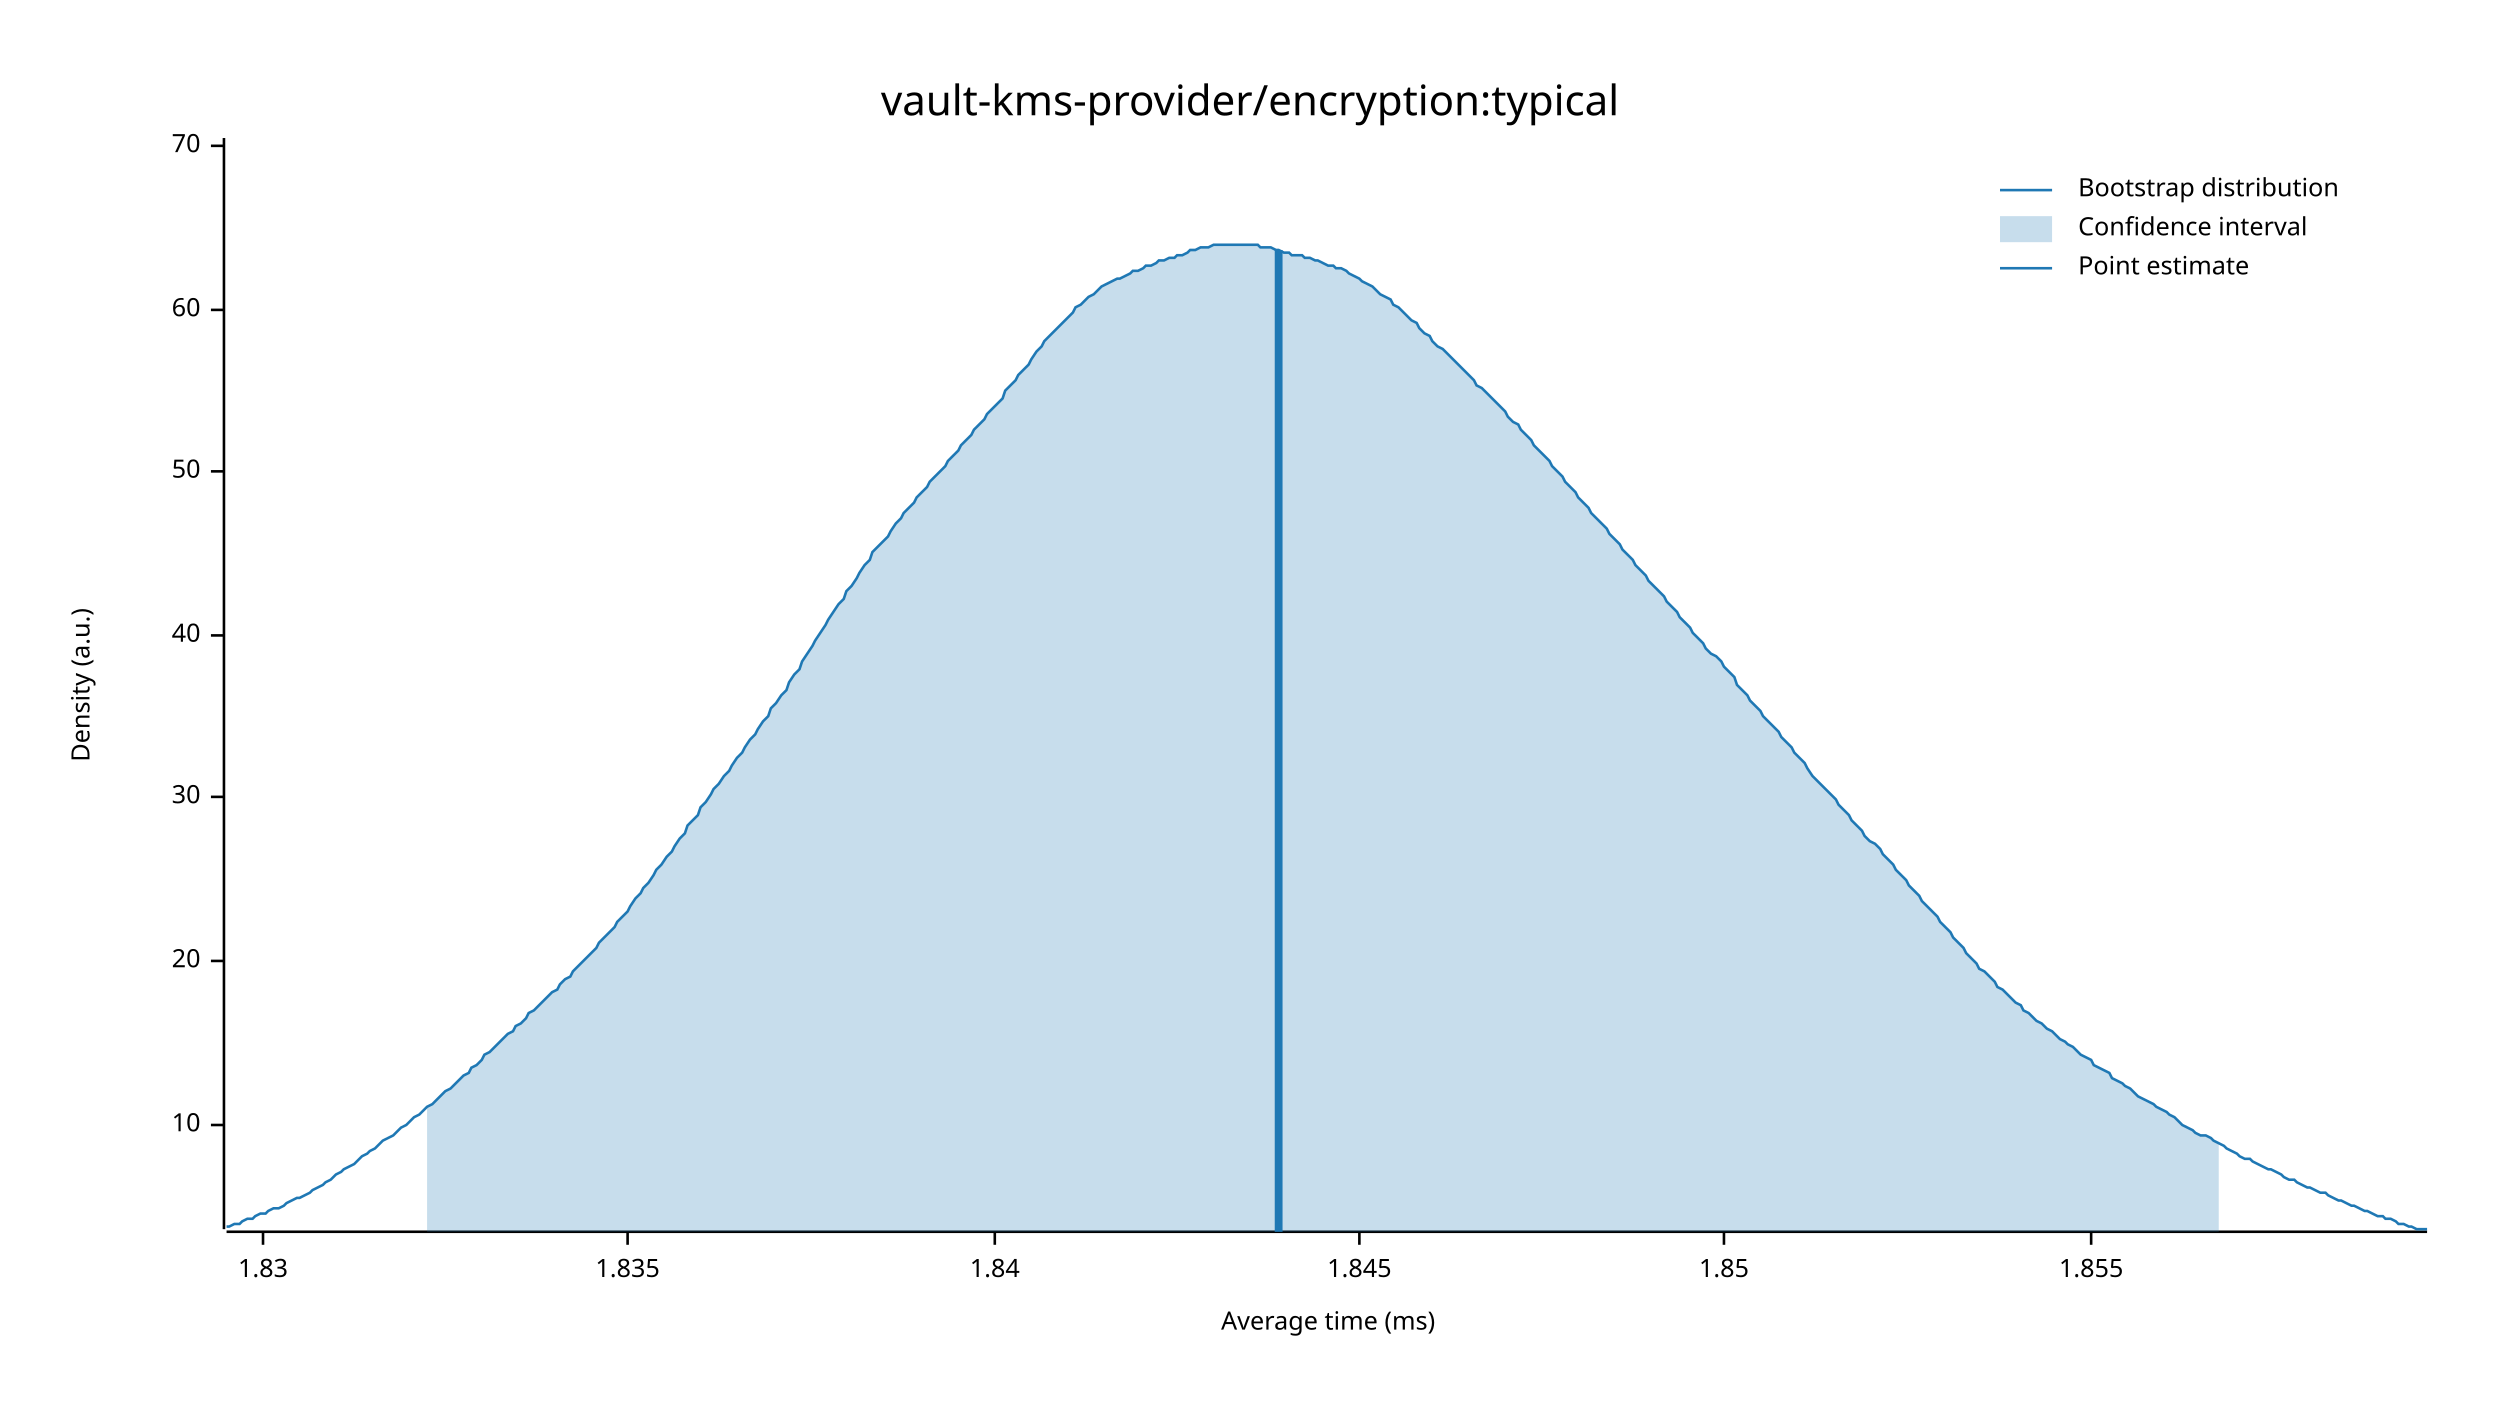
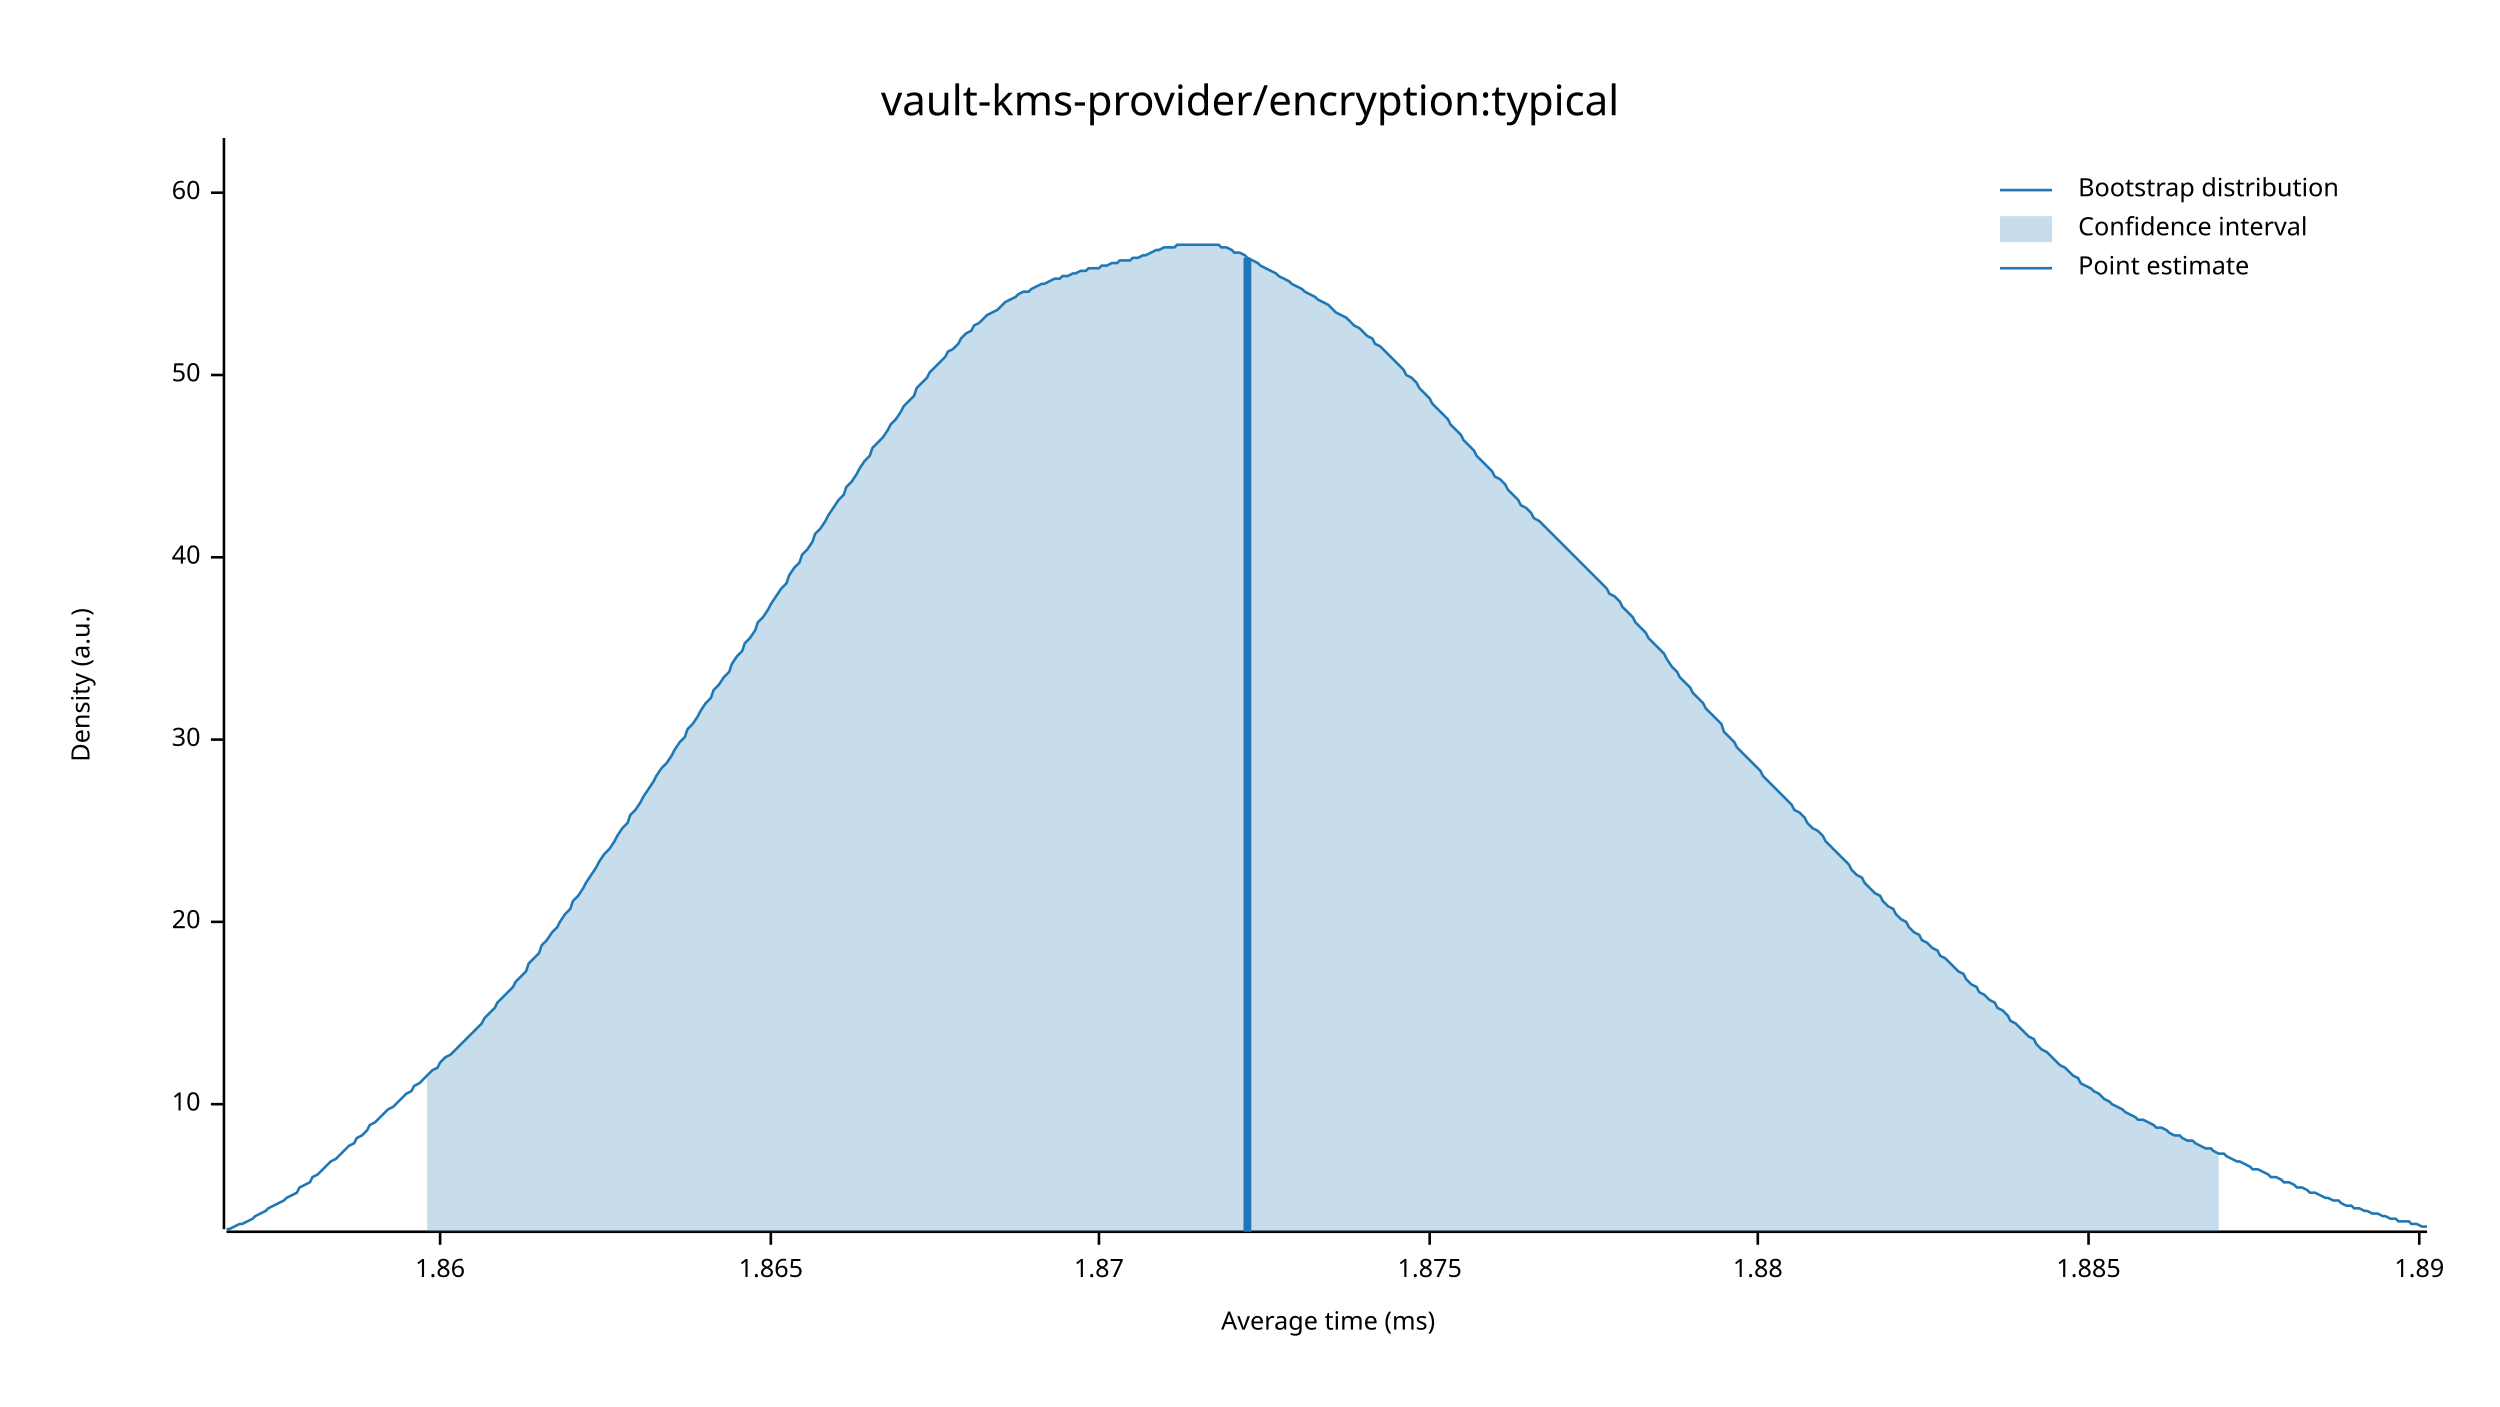
<svg xmlns="http://www.w3.org/2000/svg" width="960" height="540" viewBox="0 0 960 540">
  <text x="480" y="32" dy="0.76em" text-anchor="middle" font-family="sans-serif" font-size="16.129" opacity="1" fill="#000000">
vault-kms-provider/encryption:typical
</text>
  <text x="27" y="263" dy="0.76em" text-anchor="middle" font-family="sans-serif" font-size="9.677" opacity="1" fill="#000000" transform="rotate(270, 27, 263)">
Density (a.u.)
</text>
  <text x="510" y="513" dy="-0.5ex" text-anchor="middle" font-family="sans-serif" font-size="9.677" opacity="1" fill="#000000">
Average time (ms)
</text>
  <polyline fill="none" opacity="1" stroke="#000000" stroke-width="1" points="86,53 86,472 " />
-   <text x="77" y="432" dy="0.5ex" text-anchor="end" font-family="sans-serif" font-size="9.677" opacity="1" fill="#000000">
+   <text x="77" y="424" dy="0.5ex" text-anchor="end" font-family="sans-serif" font-size="9.677" opacity="1" fill="#000000">
10
</text>
-   <polyline fill="none" opacity="1" stroke="#000000" stroke-width="1" points="81,432 86,432 " />
-   <text x="77" y="369" dy="0.5ex" text-anchor="end" font-family="sans-serif" font-size="9.677" opacity="1" fill="#000000">
+   <polyline fill="none" opacity="1" stroke="#000000" stroke-width="1" points="81,424 86,424 " />
+   <text x="77" y="354" dy="0.5ex" text-anchor="end" font-family="sans-serif" font-size="9.677" opacity="1" fill="#000000">
20
</text>
-   <polyline fill="none" opacity="1" stroke="#000000" stroke-width="1" points="81,369 86,369 " />
-   <text x="77" y="306" dy="0.5ex" text-anchor="end" font-family="sans-serif" font-size="9.677" opacity="1" fill="#000000">
+   <polyline fill="none" opacity="1" stroke="#000000" stroke-width="1" points="81,354 86,354 " />
+   <text x="77" y="284" dy="0.5ex" text-anchor="end" font-family="sans-serif" font-size="9.677" opacity="1" fill="#000000">
30
</text>
-   <polyline fill="none" opacity="1" stroke="#000000" stroke-width="1" points="81,306 86,306 " />
-   <text x="77" y="244" dy="0.5ex" text-anchor="end" font-family="sans-serif" font-size="9.677" opacity="1" fill="#000000">
+   <polyline fill="none" opacity="1" stroke="#000000" stroke-width="1" points="81,284 86,284 " />
+   <text x="77" y="214" dy="0.5ex" text-anchor="end" font-family="sans-serif" font-size="9.677" opacity="1" fill="#000000">
40
</text>
-   <polyline fill="none" opacity="1" stroke="#000000" stroke-width="1" points="81,244 86,244 " />
-   <text x="77" y="181" dy="0.5ex" text-anchor="end" font-family="sans-serif" font-size="9.677" opacity="1" fill="#000000">
+   <polyline fill="none" opacity="1" stroke="#000000" stroke-width="1" points="81,214 86,214 " />
+   <text x="77" y="144" dy="0.5ex" text-anchor="end" font-family="sans-serif" font-size="9.677" opacity="1" fill="#000000">
50
</text>
-   <polyline fill="none" opacity="1" stroke="#000000" stroke-width="1" points="81,181 86,181 " />
-   <text x="77" y="119" dy="0.5ex" text-anchor="end" font-family="sans-serif" font-size="9.677" opacity="1" fill="#000000">
+   <polyline fill="none" opacity="1" stroke="#000000" stroke-width="1" points="81,144 86,144 " />
+   <text x="77" y="74" dy="0.5ex" text-anchor="end" font-family="sans-serif" font-size="9.677" opacity="1" fill="#000000">
60
</text>
-   <polyline fill="none" opacity="1" stroke="#000000" stroke-width="1" points="81,119 86,119 " />
-   <text x="77" y="56" dy="0.5ex" text-anchor="end" font-family="sans-serif" font-size="9.677" opacity="1" fill="#000000">
- 70
+   <polyline fill="none" opacity="1" stroke="#000000" stroke-width="1" points="81,74 86,74 " />
+   <polyline fill="none" opacity="1" stroke="#000000" stroke-width="1" points="87,473 932,473 " />
+   <text x="169" y="483" dy="0.76em" text-anchor="middle" font-family="sans-serif" font-size="9.677" opacity="1" fill="#000000">
+ 1.86
</text>
-   <polyline fill="none" opacity="1" stroke="#000000" stroke-width="1" points="81,56 86,56 " />
-   <polyline fill="none" opacity="1" stroke="#000000" stroke-width="1" points="87,473 932,473 " />
-   <text x="101" y="483" dy="0.76em" text-anchor="middle" font-family="sans-serif" font-size="9.677" opacity="1" fill="#000000">
- 1.83
+   <polyline fill="none" opacity="1" stroke="#000000" stroke-width="1" points="169,473 169,478 " />
+   <text x="296" y="483" dy="0.76em" text-anchor="middle" font-family="sans-serif" font-size="9.677" opacity="1" fill="#000000">
+ 1.865
</text>
-   <polyline fill="none" opacity="1" stroke="#000000" stroke-width="1" points="101,473 101,478 " />
-   <text x="241" y="483" dy="0.76em" text-anchor="middle" font-family="sans-serif" font-size="9.677" opacity="1" fill="#000000">
- 1.835
+   <polyline fill="none" opacity="1" stroke="#000000" stroke-width="1" points="296,473 296,478 " />
+   <text x="422" y="483" dy="0.76em" text-anchor="middle" font-family="sans-serif" font-size="9.677" opacity="1" fill="#000000">
+ 1.87
</text>
-   <polyline fill="none" opacity="1" stroke="#000000" stroke-width="1" points="241,473 241,478 " />
-   <text x="382" y="483" dy="0.76em" text-anchor="middle" font-family="sans-serif" font-size="9.677" opacity="1" fill="#000000">
- 1.84
+   <polyline fill="none" opacity="1" stroke="#000000" stroke-width="1" points="422,473 422,478 " />
+   <text x="549" y="483" dy="0.76em" text-anchor="middle" font-family="sans-serif" font-size="9.677" opacity="1" fill="#000000">
+ 1.875
</text>
-   <polyline fill="none" opacity="1" stroke="#000000" stroke-width="1" points="382,473 382,478 " />
-   <text x="522" y="483" dy="0.76em" text-anchor="middle" font-family="sans-serif" font-size="9.677" opacity="1" fill="#000000">
- 1.845
+   <polyline fill="none" opacity="1" stroke="#000000" stroke-width="1" points="549,473 549,478 " />
+   <text x="675" y="483" dy="0.76em" text-anchor="middle" font-family="sans-serif" font-size="9.677" opacity="1" fill="#000000">
+ 1.88
</text>
-   <polyline fill="none" opacity="1" stroke="#000000" stroke-width="1" points="522,473 522,478 " />
-   <text x="662" y="483" dy="0.76em" text-anchor="middle" font-family="sans-serif" font-size="9.677" opacity="1" fill="#000000">
- 1.85
+   <polyline fill="none" opacity="1" stroke="#000000" stroke-width="1" points="675,473 675,478 " />
+   <text x="802" y="483" dy="0.76em" text-anchor="middle" font-family="sans-serif" font-size="9.677" opacity="1" fill="#000000">
+ 1.885
</text>
-   <polyline fill="none" opacity="1" stroke="#000000" stroke-width="1" points="662,473 662,478 " />
-   <text x="803" y="483" dy="0.76em" text-anchor="middle" font-family="sans-serif" font-size="9.677" opacity="1" fill="#000000">
- 1.855
+   <polyline fill="none" opacity="1" stroke="#000000" stroke-width="1" points="802,473 802,478 " />
+   <text x="929" y="483" dy="0.76em" text-anchor="middle" font-family="sans-serif" font-size="9.677" opacity="1" fill="#000000">
+ 1.89
</text>
-   <polyline fill="none" opacity="1" stroke="#000000" stroke-width="1" points="803,473 803,478 " />
-   <polyline fill="none" opacity="1" stroke="#1F78B4" stroke-width="1" points="87,471 88,471 90,470 92,470 93,469 95,468 97,468 98,467 100,466 102,466 103,465 105,464 107,464 109,463 110,462 112,461 114,460 115,460 117,459 119,458 120,457 122,456 124,455 125,454 127,453 129,451 131,450 132,449 134,448 136,447 137,446 139,444 141,443 142,442 144,441 146,439 147,438 149,437 151,436 153,434 154,433 156,432 158,430 159,429 161,428 163,426 164,425 166,424 168,422 169,421 171,419 173,418 175,416 176,415 178,413 180,412 181,410 183,409 185,407 186,405 188,404 190,402 191,401 193,399 195,397 197,396 198,394 200,393 202,391 203,389 205,388 207,386 208,385 210,383 212,381 214,380 215,378 217,376 219,375 220,373 222,371 224,369 225,368 227,366 229,364 230,362 232,360 234,358 236,356 237,354 239,352 241,350 242,348 244,345 246,343 247,341 249,339 251,336 252,334 254,332 256,329 258,327 259,325 261,322 263,320 264,317 266,315 268,313 269,310 271,308 273,305 274,303 276,301 278,298 280,296 281,294 283,291 285,289 286,287 288,284 290,282 291,280 293,277 295,275 296,272 298,270 300,267 302,265 303,262 305,259 307,257 308,254 310,251 312,248 313,246 315,243 317,240 318,238 320,235 322,232 324,230 325,227 327,225 329,222 330,220 332,217 334,215 335,212 337,210 339,208 341,206 342,204 344,201 346,199 347,197 349,195 351,193 352,191 354,189 356,187 357,185 359,183 361,181 363,179 364,177 366,175 368,173 369,171 371,169 373,167 374,165 376,163 378,161 379,159 381,157 383,155 385,153 386,150 388,148 390,146 391,144 393,142 395,140 396,138 398,135 400,133 401,131 403,129 405,127 407,125 408,124 410,122 412,120 413,118 415,117 417,115 418,114 420,113 422,111 423,110 425,109 427,108 429,107 430,107 432,106 434,105 435,104 437,104 439,103 440,102 442,102 444,101 445,100 447,100 449,99 451,99 452,98 454,98 456,97 457,96 459,96 461,95 462,95 464,95 466,94 468,94 469,94 471,94 473,94 474,94 476,94 478,94 479,94 481,94 483,94 484,95 486,95 488,95 490,96 491,96 493,97 495,97 496,98 498,98 500,98 501,99 503,99 505,100 506,100 508,101 510,102 512,102 513,103 515,103 517,104 518,105 520,106 522,107 523,108 525,109 527,110 528,111 530,113 532,114 534,115 535,117 537,118 539,120 540,121 542,123 544,124 545,126 547,128 549,129 550,131 552,133 554,134 556,136 557,137 559,139 561,141 562,142 564,144 566,146 567,148 569,149 571,151 573,153 574,154 576,156 578,158 579,160 581,162 583,163 584,165 586,167 588,169 589,171 591,173 593,175 595,177 596,179 598,181 600,183 601,185 603,187 605,189 606,191 608,193 610,195 611,197 613,199 615,201 617,203 618,205 620,207 622,209 623,211 625,213 627,215 628,217 630,219 632,221 633,223 635,225 637,227 639,229 640,231 642,233 644,235 645,237 647,239 649,241 650,243 652,245 654,247 655,249 657,251 659,252 661,254 662,256 664,258 666,260 667,263 669,265 671,267 672,269 674,271 676,273 677,275 679,277 681,279 683,281 684,283 686,285 688,287 689,289 691,291 693,293 694,295 696,298 698,300 700,302 701,303 703,305 705,307 706,309 708,311 710,313 711,315 713,317 715,319 716,321 718,323 720,324 722,326 723,328 725,330 727,332 728,334 730,336 732,338 733,340 735,342 737,344 738,346 740,348 742,350 744,352 745,354 747,356 749,358 750,360 752,362 754,364 755,366 757,368 759,370 760,372 762,373 764,375 766,377 767,379 769,380 771,382 772,383 774,385 776,386 777,388 779,389 781,391 782,392 784,393 786,395 788,396 789,397 791,399 793,400 794,401 796,402 798,404 799,405 801,406 803,407 804,409 806,410 808,411 810,412 811,414 813,415 815,416 816,417 818,418 820,420 821,421 823,422 825,423 827,424 828,425 830,426 832,427 833,428 835,429 837,431 838,432 840,433 842,434 843,435 845,436 847,436 849,437 850,438 852,439 854,440 855,441 857,442 859,443 860,444 862,445 864,445 865,446 867,447 869,448 871,449 872,449 874,450 876,451 877,452 879,453 881,453 882,454 884,455 886,456 887,456 889,457 891,458 893,458 894,459 896,460 898,461 899,461 901,462 903,463 904,463 906,464 908,465 909,465 911,466 913,467 915,467 916,468 918,468 920,469 921,470 923,470 925,471 926,471 928,472 930,472 932,472 " />
-   <polygon opacity="0.25" fill="#1F78B4" points="164,425 166,424 168,422 169,421 171,419 173,418 175,416 176,415 178,413 180,412 181,410 183,409 185,407 186,405 188,404 190,402 191,401 193,399 195,397 197,396 198,394 200,393 202,391 203,389 205,388 207,386 208,385 210,383 212,381 214,380 215,378 217,376 219,375 220,373 222,371 224,369 225,368 227,366 229,364 230,362 232,360 234,358 236,356 237,354 239,352 241,350 242,348 244,345 246,343 247,341 249,339 251,336 252,334 254,332 256,329 258,327 259,325 261,322 263,320 264,317 266,315 268,313 269,310 271,308 273,305 274,303 276,301 278,298 280,296 281,294 283,291 285,289 286,287 288,284 290,282 291,280 293,277 295,275 296,272 298,270 300,267 302,265 303,262 305,259 307,257 308,254 310,251 312,248 313,246 315,243 317,240 318,238 320,235 322,232 324,230 325,227 327,225 329,222 330,220 332,217 334,215 335,212 337,210 339,208 341,206 342,204 344,201 346,199 347,197 349,195 351,193 352,191 354,189 356,187 357,185 359,183 361,181 363,179 364,177 366,175 368,173 369,171 371,169 373,167 374,165 376,163 378,161 379,159 381,157 383,155 385,153 386,150 388,148 390,146 391,144 393,142 395,140 396,138 398,135 400,133 401,131 403,129 405,127 407,125 408,124 410,122 412,120 413,118 415,117 417,115 418,114 420,113 422,111 423,110 425,109 427,108 429,107 430,107 432,106 434,105 435,104 437,104 439,103 440,102 442,102 444,101 445,100 447,100 449,99 451,99 452,98 454,98 456,97 457,96 459,96 461,95 462,95 464,95 466,94 468,94 469,94 471,94 473,94 474,94 476,94 478,94 479,94 481,94 483,94 484,95 486,95 488,95 490,96 491,96 493,97 495,97 496,98 498,98 500,98 501,99 503,99 505,100 506,100 508,101 510,102 512,102 513,103 515,103 517,104 518,105 520,106 522,107 523,108 525,109 527,110 528,111 530,113 532,114 534,115 535,117 537,118 539,120 540,121 542,123 544,124 545,126 547,128 549,129 550,131 552,133 554,134 556,136 557,137 559,139 561,141 562,142 564,144 566,146 567,148 569,149 571,151 573,153 574,154 576,156 578,158 579,160 581,162 583,163 584,165 586,167 588,169 589,171 591,173 593,175 595,177 596,179 598,181 600,183 601,185 603,187 605,189 606,191 608,193 610,195 611,197 613,199 615,201 617,203 618,205 620,207 622,209 623,211 625,213 627,215 628,217 630,219 632,221 633,223 635,225 637,227 639,229 640,231 642,233 644,235 645,237 647,239 649,241 650,243 652,245 654,247 655,249 657,251 659,252 661,254 662,256 664,258 666,260 667,263 669,265 671,267 672,269 674,271 676,273 677,275 679,277 681,279 683,281 684,283 686,285 688,287 689,289 691,291 693,293 694,295 696,298 698,300 700,302 701,303 703,305 705,307 706,309 708,311 710,313 711,315 713,317 715,319 716,321 718,323 720,324 722,326 723,328 725,330 727,332 728,334 730,336 732,338 733,340 735,342 737,344 738,346 740,348 742,350 744,352 745,354 747,356 749,358 750,360 752,362 754,364 755,366 757,368 759,370 760,372 762,373 764,375 766,377 767,379 769,380 771,382 772,383 774,385 776,386 777,388 779,389 781,391 782,392 784,393 786,395 788,396 789,397 791,399 793,400 794,401 796,402 798,404 799,405 801,406 803,407 804,409 806,410 808,411 810,412 811,414 813,415 815,416 816,417 818,418 820,420 821,421 823,422 825,423 827,424 828,425 830,426 832,427 833,428 835,429 837,431 838,432 840,433 842,434 843,435 845,436 847,436 849,437 850,438 852,439 852,473 164,473 " />
-   <polyline fill="none" opacity="1" stroke="#1F78B4" stroke-width="3" points="491,473 491,96 " />
+   <polyline fill="none" opacity="1" stroke="#000000" stroke-width="1" points="929,473 929,478 " />
+   <polyline fill="none" opacity="1" stroke="#1F78B4" stroke-width="1" points="87,472 88,472 90,471 92,470 93,470 95,469 97,468 98,467 100,466 102,465 103,464 105,463 107,462 109,461 110,460 112,459 114,458 115,456 117,455 119,454 120,452 122,451 124,449 125,448 127,446 129,445 131,443 132,442 134,440 136,439 137,437 139,436 141,434 142,432 144,431 146,429 147,428 149,426 151,425 153,423 154,422 156,420 158,419 159,417 161,416 163,414 164,413 166,411 168,410 169,408 171,406 173,405 175,403 176,402 178,400 180,398 181,397 183,395 185,393 186,391 188,389 190,387 191,385 193,383 195,381 197,379 198,377 200,375 202,373 203,370 205,368 207,366 208,363 210,361 212,358 214,356 215,354 217,351 219,349 220,346 222,344 224,341 225,339 227,336 229,333 230,331 232,328 234,326 236,323 237,321 239,318 241,316 242,313 244,311 246,308 247,306 249,303 251,300 252,298 254,295 256,293 258,290 259,288 261,285 263,283 264,280 266,278 268,275 269,273 271,270 273,268 274,265 276,263 278,260 280,258 281,255 283,252 285,250 286,247 288,245 290,242 291,239 293,237 295,234 296,232 298,229 300,226 302,224 303,221 305,218 307,216 308,213 310,211 312,208 313,205 315,203 317,200 318,198 320,195 322,192 324,190 325,187 327,185 329,182 330,180 332,177 334,175 335,172 337,170 339,168 341,165 342,163 344,161 346,158 347,156 349,154 351,152 352,149 354,147 356,145 357,143 359,141 361,139 363,137 364,135 366,134 368,132 369,130 371,128 373,127 374,125 376,124 378,122 379,121 381,120 383,119 385,117 386,116 388,115 390,114 391,113 393,112 395,112 396,111 398,110 400,109 401,109 403,108 405,107 407,107 408,106 410,106 412,105 413,105 415,104 417,104 418,103 420,103 422,103 423,102 425,102 427,101 429,101 430,100 432,100 434,100 435,99 437,99 439,98 440,98 442,97 444,96 445,96 447,95 449,95 451,95 452,94 454,94 456,94 457,94 459,94 461,94 462,94 464,94 466,94 468,94 469,95 471,95 473,96 474,97 476,97 478,98 479,99 481,100 483,101 484,102 486,103 488,104 490,105 491,106 493,107 495,108 496,109 498,110 500,111 501,112 503,113 505,114 506,115 508,116 510,117 512,119 513,120 515,121 517,122 518,123 520,125 522,126 523,127 525,129 527,130 528,132 530,133 532,135 534,137 535,138 537,140 539,142 540,144 542,145 544,147 545,149 547,151 549,153 550,155 552,157 554,159 556,161 557,163 559,165 561,167 562,169 564,171 566,173 567,175 569,177 571,179 573,181 574,183 576,184 578,186 579,188 581,190 583,192 584,194 586,195 588,197 589,199 591,200 593,202 595,204 596,205 598,207 600,209 601,210 603,212 605,214 606,215 608,217 610,219 611,220 613,222 615,224 617,226 618,228 620,229 622,231 623,233 625,235 627,237 628,239 630,241 632,243 633,245 635,247 637,249 639,251 640,253 642,256 644,258 645,260 647,262 649,264 650,266 652,268 654,270 655,272 657,274 659,276 661,278 662,281 664,283 666,285 667,287 669,289 671,291 672,292 674,294 676,296 677,298 679,300 681,302 683,304 684,305 686,307 688,309 689,311 691,312 693,314 694,316 696,318 698,319 700,321 701,323 703,325 705,327 706,328 708,330 710,332 711,334 713,336 715,337 716,339 718,341 720,343 722,344 723,346 725,348 727,349 728,351 730,353 732,354 733,356 735,358 737,359 738,361 740,362 742,364 744,365 745,367 747,368 749,370 750,371 752,373 754,374 755,376 757,378 759,379 760,381 762,382 764,384 766,385 767,387 769,388 771,390 772,392 774,393 776,395 777,396 779,398 781,399 782,401 784,403 786,404 788,406 789,407 791,409 793,410 794,411 796,413 798,414 799,416 801,417 803,418 804,419 806,420 808,422 810,423 811,424 813,425 815,426 816,427 818,428 820,429 821,430 823,430 825,431 827,432 828,433 830,433 832,434 833,435 835,436 837,436 838,437 840,438 842,438 843,439 845,440 847,441 849,441 850,442 852,443 854,443 855,444 857,445 859,446 860,446 862,447 864,448 865,449 867,449 869,450 871,451 872,452 874,452 876,453 877,454 879,454 881,455 882,456 884,456 886,457 887,458 889,458 891,459 893,460 894,460 896,461 898,461 899,462 901,463 903,463 904,464 906,464 908,465 909,465 911,466 913,466 915,467 916,467 918,468 920,468 921,469 923,469 925,469 926,470 928,470 930,471 932,471 " />
+   <polygon opacity="0.25" fill="#1F78B4" points="164,413 166,411 168,410 169,408 171,406 173,405 175,403 176,402 178,400 180,398 181,397 183,395 185,393 186,391 188,389 190,387 191,385 193,383 195,381 197,379 198,377 200,375 202,373 203,370 205,368 207,366 208,363 210,361 212,358 214,356 215,354 217,351 219,349 220,346 222,344 224,341 225,339 227,336 229,333 230,331 232,328 234,326 236,323 237,321 239,318 241,316 242,313 244,311 246,308 247,306 249,303 251,300 252,298 254,295 256,293 258,290 259,288 261,285 263,283 264,280 266,278 268,275 269,273 271,270 273,268 274,265 276,263 278,260 280,258 281,255 283,252 285,250 286,247 288,245 290,242 291,239 293,237 295,234 296,232 298,229 300,226 302,224 303,221 305,218 307,216 308,213 310,211 312,208 313,205 315,203 317,200 318,198 320,195 322,192 324,190 325,187 327,185 329,182 330,180 332,177 334,175 335,172 337,170 339,168 341,165 342,163 344,161 346,158 347,156 349,154 351,152 352,149 354,147 356,145 357,143 359,141 361,139 363,137 364,135 366,134 368,132 369,130 371,128 373,127 374,125 376,124 378,122 379,121 381,120 383,119 385,117 386,116 388,115 390,114 391,113 393,112 395,112 396,111 398,110 400,109 401,109 403,108 405,107 407,107 408,106 410,106 412,105 413,105 415,104 417,104 418,103 420,103 422,103 423,102 425,102 427,101 429,101 430,100 432,100 434,100 435,99 437,99 439,98 440,98 442,97 444,96 445,96 447,95 449,95 451,95 452,94 454,94 456,94 457,94 459,94 461,94 462,94 464,94 466,94 468,94 469,95 471,95 473,96 474,97 476,97 478,98 479,99 481,100 483,101 484,102 486,103 488,104 490,105 491,106 493,107 495,108 496,109 498,110 500,111 501,112 503,113 505,114 506,115 508,116 510,117 512,119 513,120 515,121 517,122 518,123 520,125 522,126 523,127 525,129 527,130 528,132 530,133 532,135 534,137 535,138 537,140 539,142 540,144 542,145 544,147 545,149 547,151 549,153 550,155 552,157 554,159 556,161 557,163 559,165 561,167 562,169 564,171 566,173 567,175 569,177 571,179 573,181 574,183 576,184 578,186 579,188 581,190 583,192 584,194 586,195 588,197 589,199 591,200 593,202 595,204 596,205 598,207 600,209 601,210 603,212 605,214 606,215 608,217 610,219 611,220 613,222 615,224 617,226 618,228 620,229 622,231 623,233 625,235 627,237 628,239 630,241 632,243 633,245 635,247 637,249 639,251 640,253 642,256 644,258 645,260 647,262 649,264 650,266 652,268 654,270 655,272 657,274 659,276 661,278 662,281 664,283 666,285 667,287 669,289 671,291 672,292 674,294 676,296 677,298 679,300 681,302 683,304 684,305 686,307 688,309 689,311 691,312 693,314 694,316 696,318 698,319 700,321 701,323 703,325 705,327 706,328 708,330 710,332 711,334 713,336 715,337 716,339 718,341 720,343 722,344 723,346 725,348 727,349 728,351 730,353 732,354 733,356 735,358 737,359 738,361 740,362 742,364 744,365 745,367 747,368 749,370 750,371 752,373 754,374 755,376 757,378 759,379 760,381 762,382 764,384 766,385 767,387 769,388 771,390 772,392 774,393 776,395 777,396 779,398 781,399 782,401 784,403 786,404 788,406 789,407 791,409 793,410 794,411 796,413 798,414 799,416 801,417 803,418 804,419 806,420 808,422 810,423 811,424 813,425 815,426 816,427 818,428 820,429 821,430 823,430 825,431 827,432 828,433 830,433 832,434 833,435 835,436 837,436 838,437 840,438 842,438 843,439 845,440 847,441 849,441 850,442 852,443 852,473 164,473 " />
+   <polyline fill="none" opacity="1" stroke="#1F78B4" stroke-width="3" points="479,473 479,99 " />
  <text x="798" y="68" dy="0.76em" text-anchor="start" font-family="sans-serif" font-size="9.677" opacity="1" fill="#000000">
Bootstrap distribution
</text>
  <text x="798" y="83" dy="0.76em" text-anchor="start" font-family="sans-serif" font-size="9.677" opacity="1" fill="#000000">
Confidence interval
</text>
  <text x="798" y="98" dy="0.76em" text-anchor="start" font-family="sans-serif" font-size="9.677" opacity="1" fill="#000000">
Point estimate
</text>
  <polyline fill="none" opacity="1" stroke="#1F78B4" stroke-width="1" points="768,73 788,73 " />
  <rect x="768" y="83" width="20" height="10" opacity="0.25" fill="#1F78B4" stroke="none" />
  <polyline fill="none" opacity="1" stroke="#1F78B4" stroke-width="1" points="768,103 788,103 " />
</svg>
